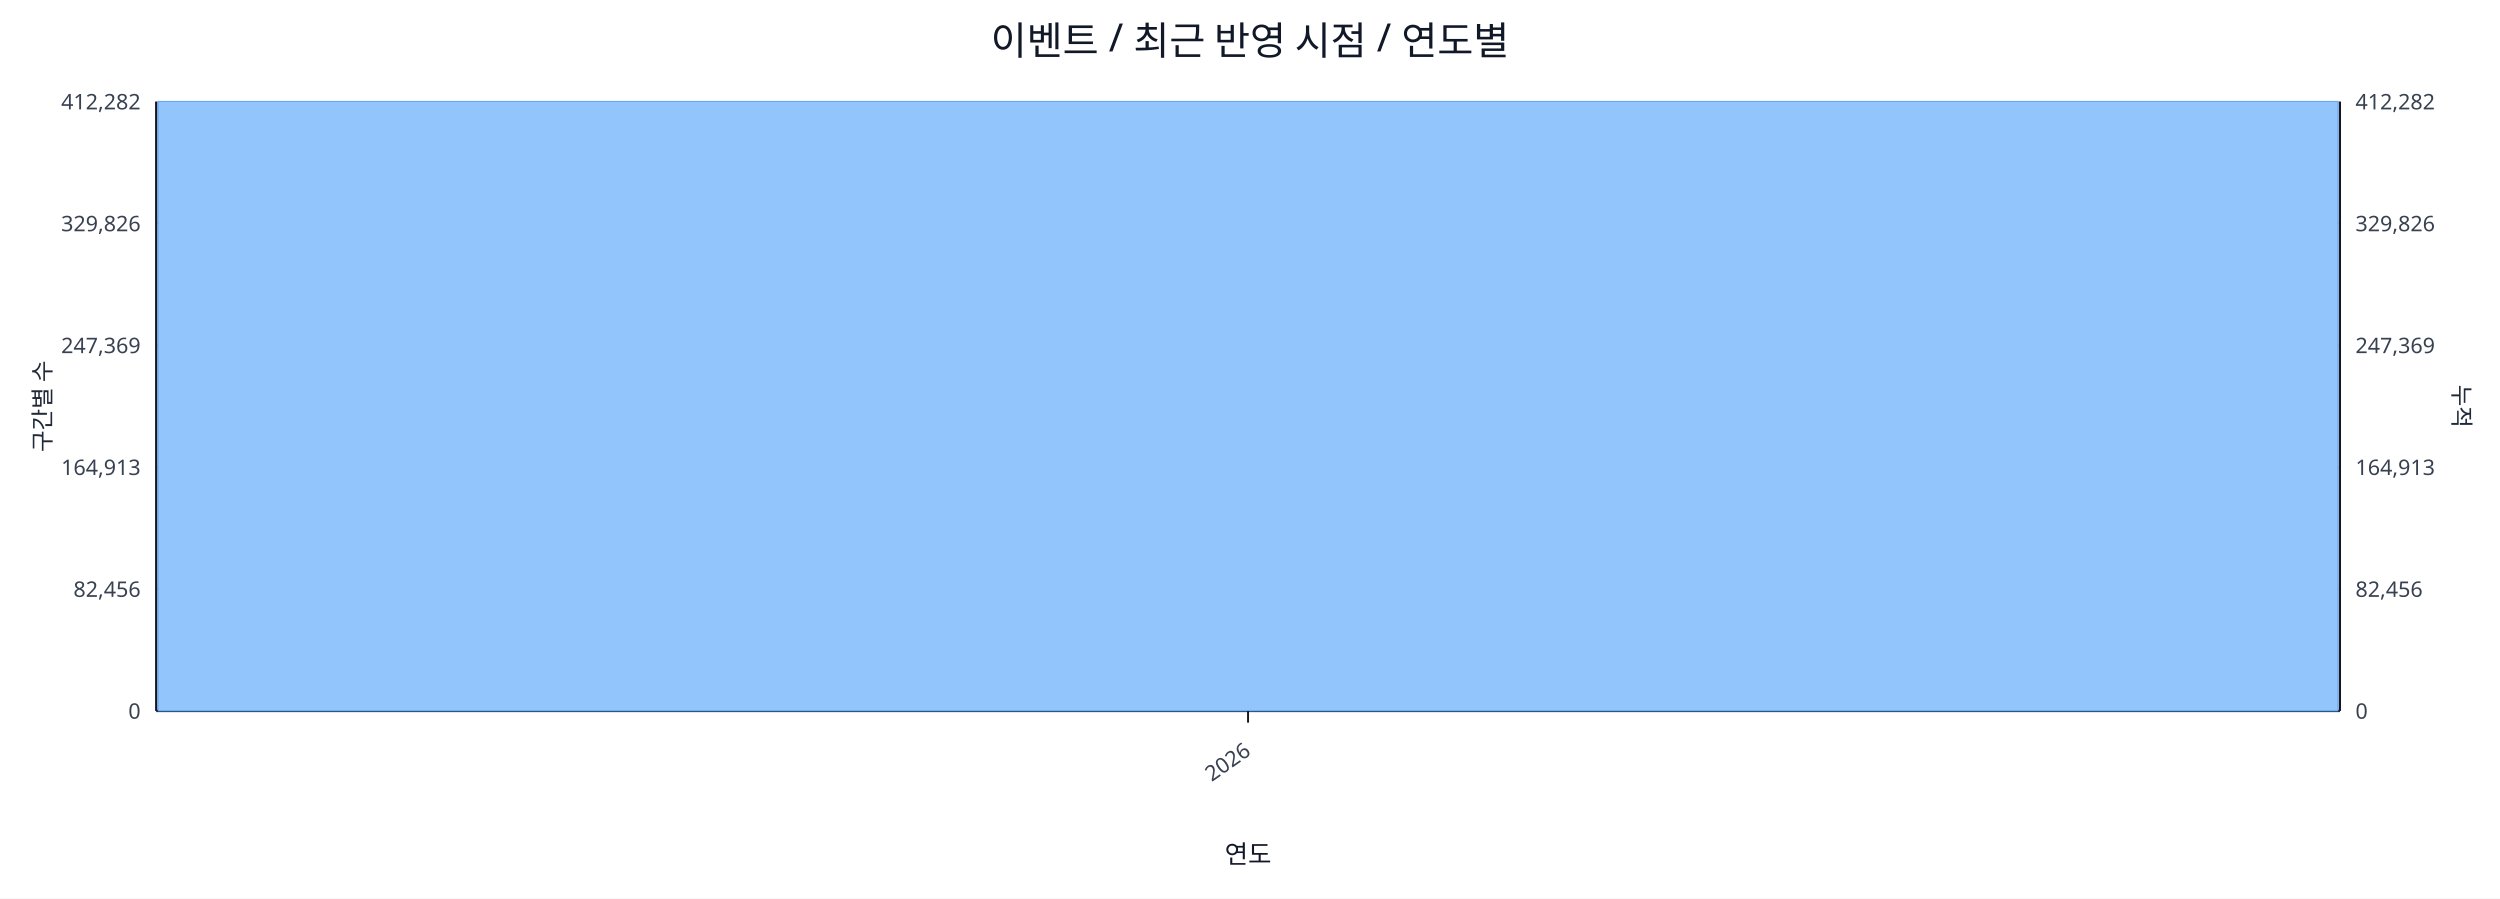
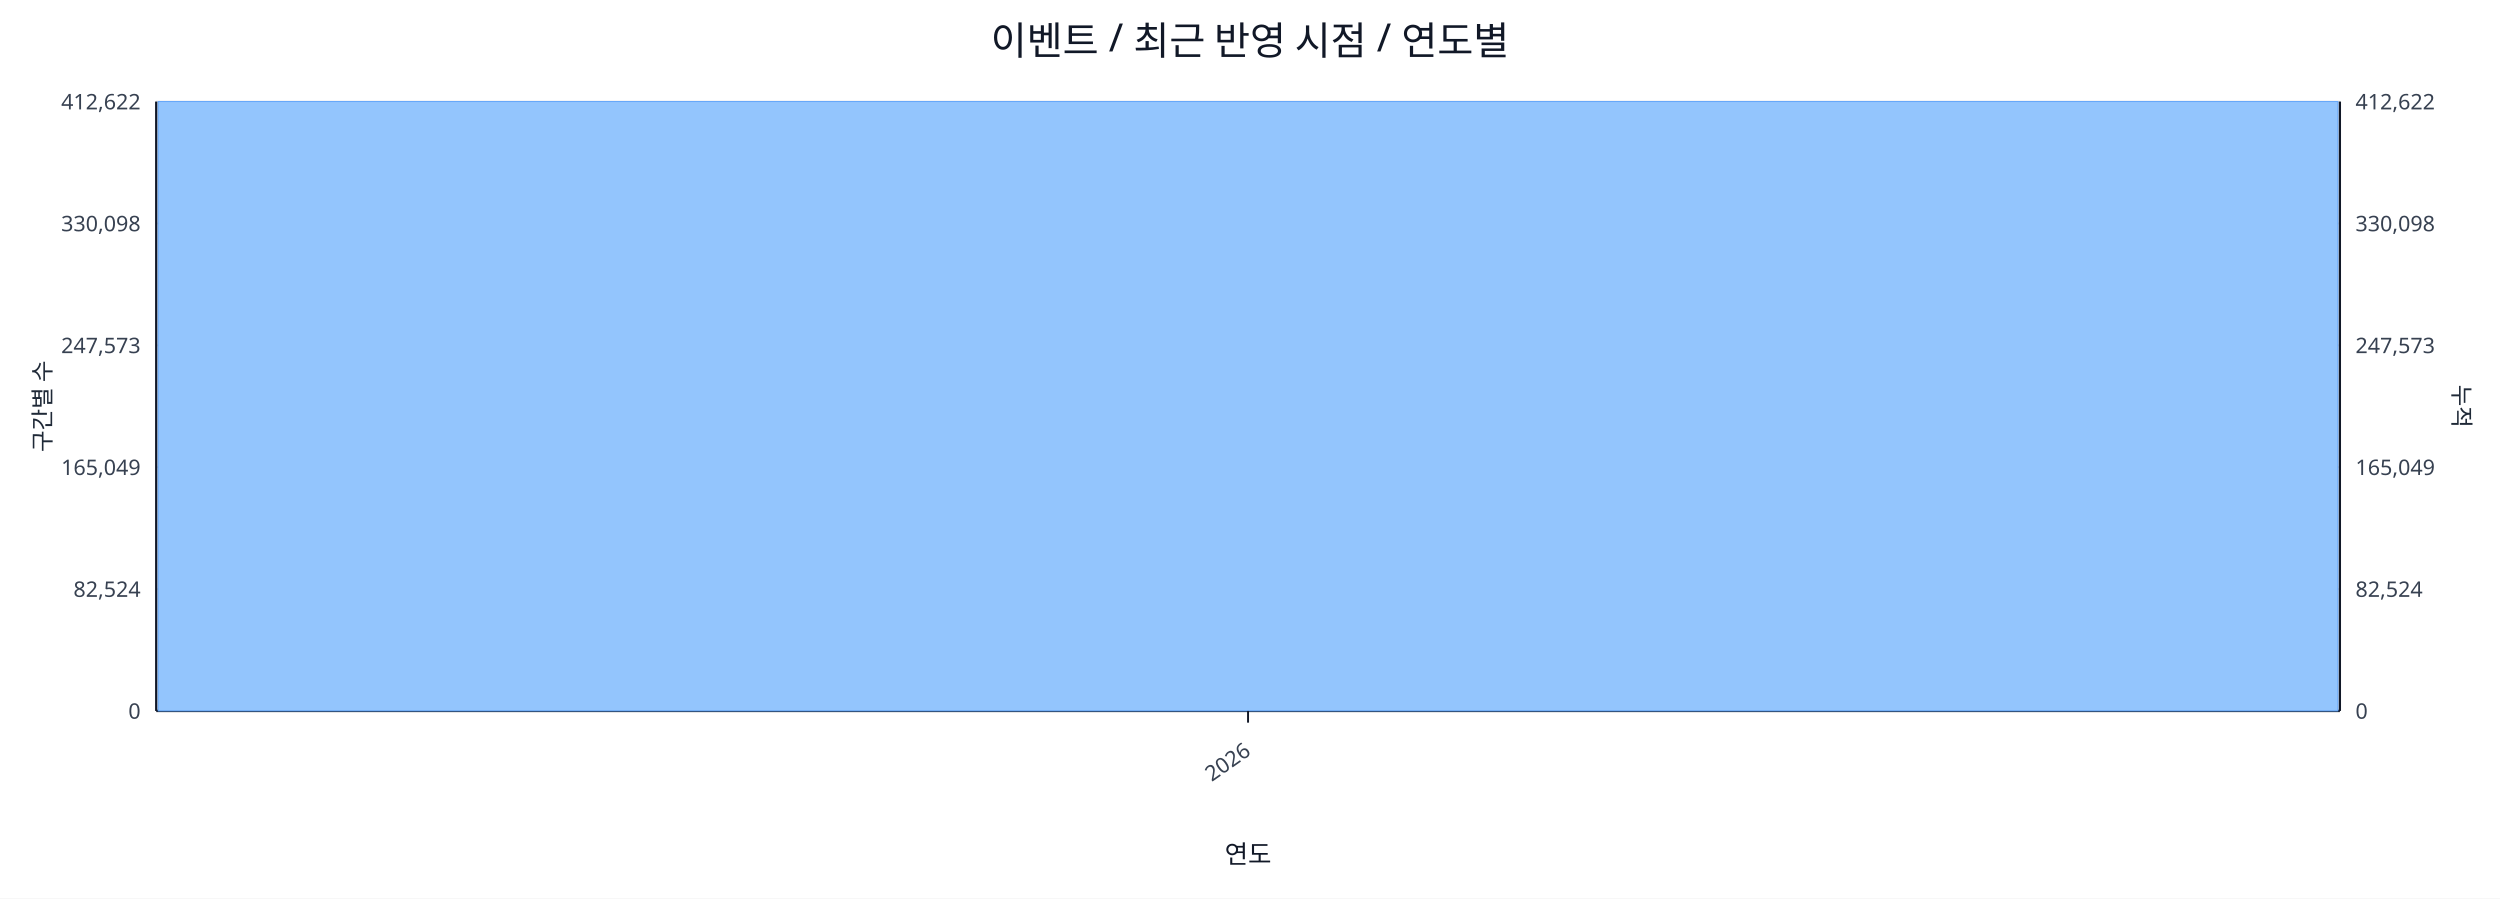
<svg xmlns="http://www.w3.org/2000/svg" width="1280" height="460" viewBox="0 0 1280 460">
  <rect x="0" y="0" width="100%" height="100%" fill="#ffffff" />
  <text x="640.0" y="28" font-size="20" text-anchor="middle" font-family="sans-serif" fill="#111827">이벤트 / 최근 반영 시점 / 연도별</text>
  <line x1="80.0" y1="52.0" x2="1198.0" y2="52.0" stroke="#e5e7eb" stroke-width="1" />
-   <text x="72.0" y="56.0" font-size="11" text-anchor="end" font-family="sans-serif" fill="#374151">412,282</text>
-   <text x="1206.0" y="56.0" font-size="11" text-anchor="start" font-family="sans-serif" fill="#374151">412,282</text>
+   <text x="72.0" y="56.0" font-size="11" text-anchor="end" font-family="sans-serif" fill="#374151">412,622</text>
+   <text x="1206.0" y="56.0" font-size="11" text-anchor="start" font-family="sans-serif" fill="#374151">412,622</text>
  <line x1="80.0" y1="114.4" x2="1198.0" y2="114.4" stroke="#e5e7eb" stroke-width="1" />
-   <text x="72.0" y="118.4" font-size="11" text-anchor="end" font-family="sans-serif" fill="#374151">329,826</text>
-   <text x="1206.0" y="118.4" font-size="11" text-anchor="start" font-family="sans-serif" fill="#374151">329,826</text>
+   <text x="72.0" y="118.4" font-size="11" text-anchor="end" font-family="sans-serif" fill="#374151">330,098</text>
+   <text x="1206.0" y="118.4" font-size="11" text-anchor="start" font-family="sans-serif" fill="#374151">330,098</text>
  <line x1="80.0" y1="176.8" x2="1198.0" y2="176.8" stroke="#e5e7eb" stroke-width="1" />
-   <text x="72.0" y="180.8" font-size="11" text-anchor="end" font-family="sans-serif" fill="#374151">247,369</text>
-   <text x="1206.0" y="180.8" font-size="11" text-anchor="start" font-family="sans-serif" fill="#374151">247,369</text>
+   <text x="72.0" y="180.8" font-size="11" text-anchor="end" font-family="sans-serif" fill="#374151">247,573</text>
+   <text x="1206.0" y="180.8" font-size="11" text-anchor="start" font-family="sans-serif" fill="#374151">247,573</text>
  <line x1="80.0" y1="239.2" x2="1198.0" y2="239.2" stroke="#e5e7eb" stroke-width="1" />
-   <text x="72.0" y="243.2" font-size="11" text-anchor="end" font-family="sans-serif" fill="#374151">164,913</text>
-   <text x="1206.0" y="243.2" font-size="11" text-anchor="start" font-family="sans-serif" fill="#374151">164,913</text>
+   <text x="72.0" y="243.2" font-size="11" text-anchor="end" font-family="sans-serif" fill="#374151">165,049</text>
+   <text x="1206.0" y="243.2" font-size="11" text-anchor="start" font-family="sans-serif" fill="#374151">165,049</text>
  <line x1="80.0" y1="301.6" x2="1198.0" y2="301.6" stroke="#e5e7eb" stroke-width="1" />
-   <text x="72.0" y="305.6" font-size="11" text-anchor="end" font-family="sans-serif" fill="#374151">82,456</text>
-   <text x="1206.0" y="305.6" font-size="11" text-anchor="start" font-family="sans-serif" fill="#374151">82,456</text>
+   <text x="72.0" y="305.6" font-size="11" text-anchor="end" font-family="sans-serif" fill="#374151">82,524</text>
+   <text x="1206.0" y="305.6" font-size="11" text-anchor="start" font-family="sans-serif" fill="#374151">82,524</text>
  <line x1="80.0" y1="364.0" x2="1198.0" y2="364.0" stroke="#e5e7eb" stroke-width="1" />
  <text x="72.0" y="368.0" font-size="11" text-anchor="end" font-family="sans-serif" fill="#374151">0</text>
  <text x="1206.0" y="368.0" font-size="11" text-anchor="start" font-family="sans-serif" fill="#374151">0</text>
  <line x1="80.0" y1="364.0" x2="1198.0" y2="364.0" stroke="#111827" stroke-width="1.2" />
  <line x1="80.0" y1="52.0" x2="80.0" y2="364.0" stroke="#111827" stroke-width="1.2" />
  <line x1="1198.0" y1="52.0" x2="1198.0" y2="364.0" stroke="#111827" stroke-width="1.2" />
  <rect x="81.0" y="52.0" width="1116.0" height="312.0" fill="#93c5fd" stroke="#60a5fa" stroke-width="0.5" />
  <polyline fill="none" stroke="#ef4444" stroke-width="2" points="639.0,52.0" />
  <line x1="639.0" y1="364.0" x2="639.0" y2="370.0" stroke="#111827" stroke-width="1" />
  <text x="641.0" y="386.0" font-size="11" text-anchor="end" transform="rotate(-35 641.0 386.0)" font-family="sans-serif" fill="#374151">2026</text>
  <text x="26" y="208.0" font-size="12" transform="rotate(-90 26 208.0)" text-anchor="middle" font-family="sans-serif" fill="#1f2937">구간별 수</text>
  <text x="1256.0" y="208.0" font-size="12" transform="rotate(90 1256.0 208.0)" text-anchor="middle" font-family="sans-serif" fill="#1f2937">누적</text>
  <text x="639.0" y="442.0" font-size="13" text-anchor="middle" font-family="sans-serif" fill="#111827">연도</text>
</svg>
